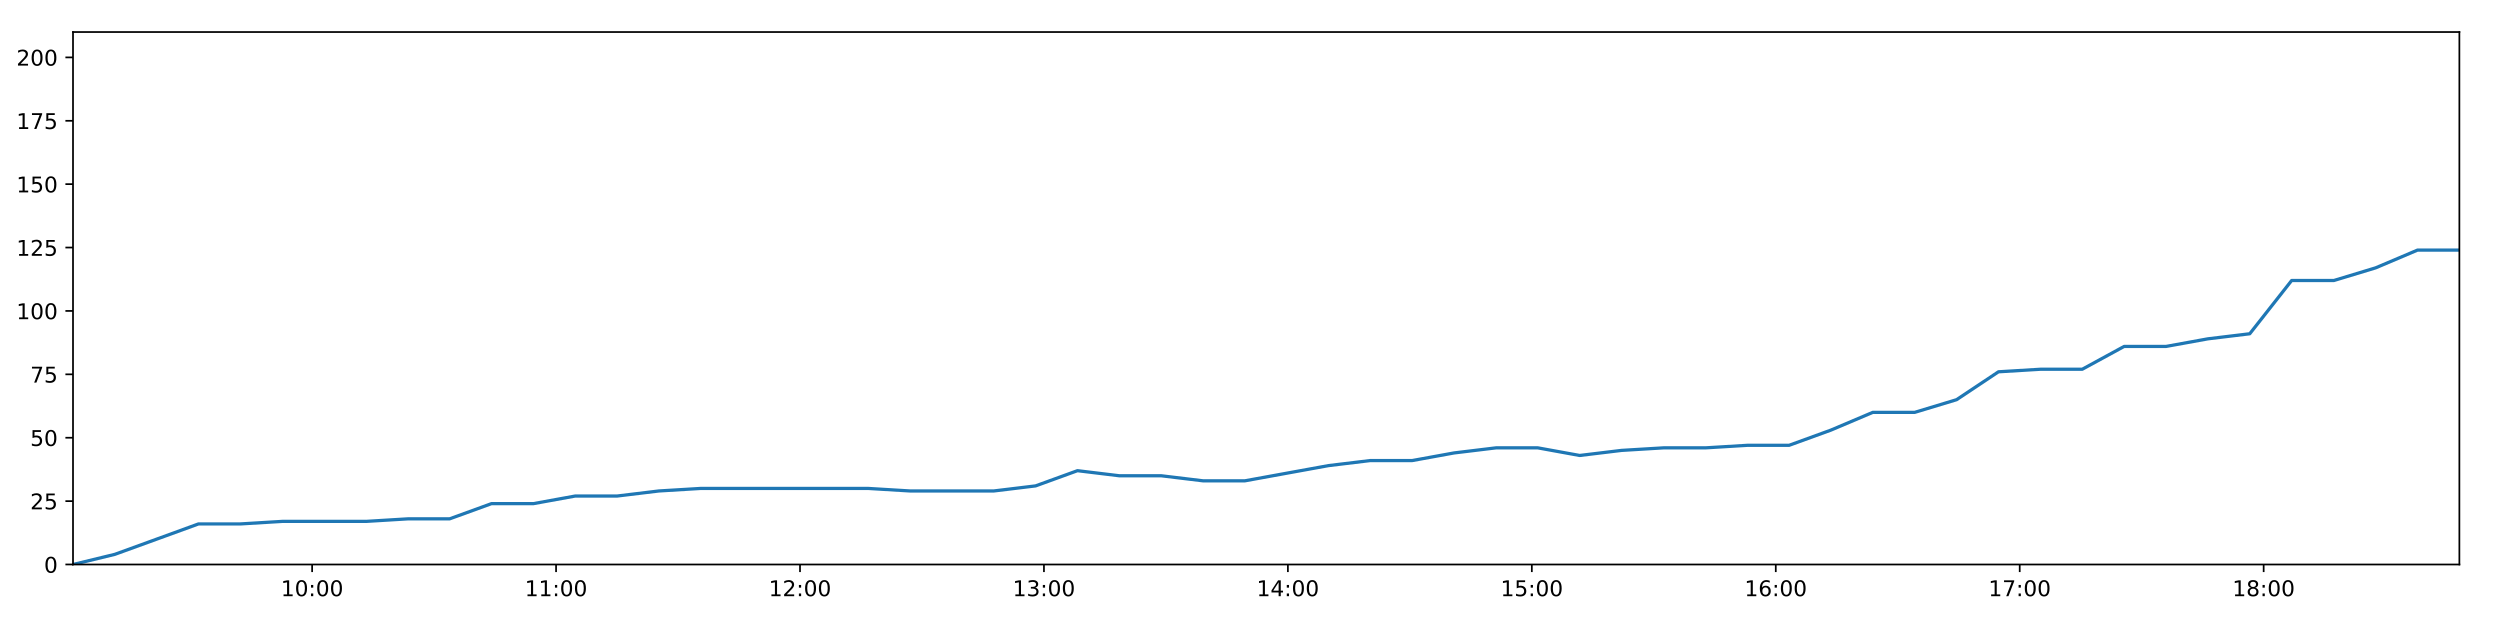
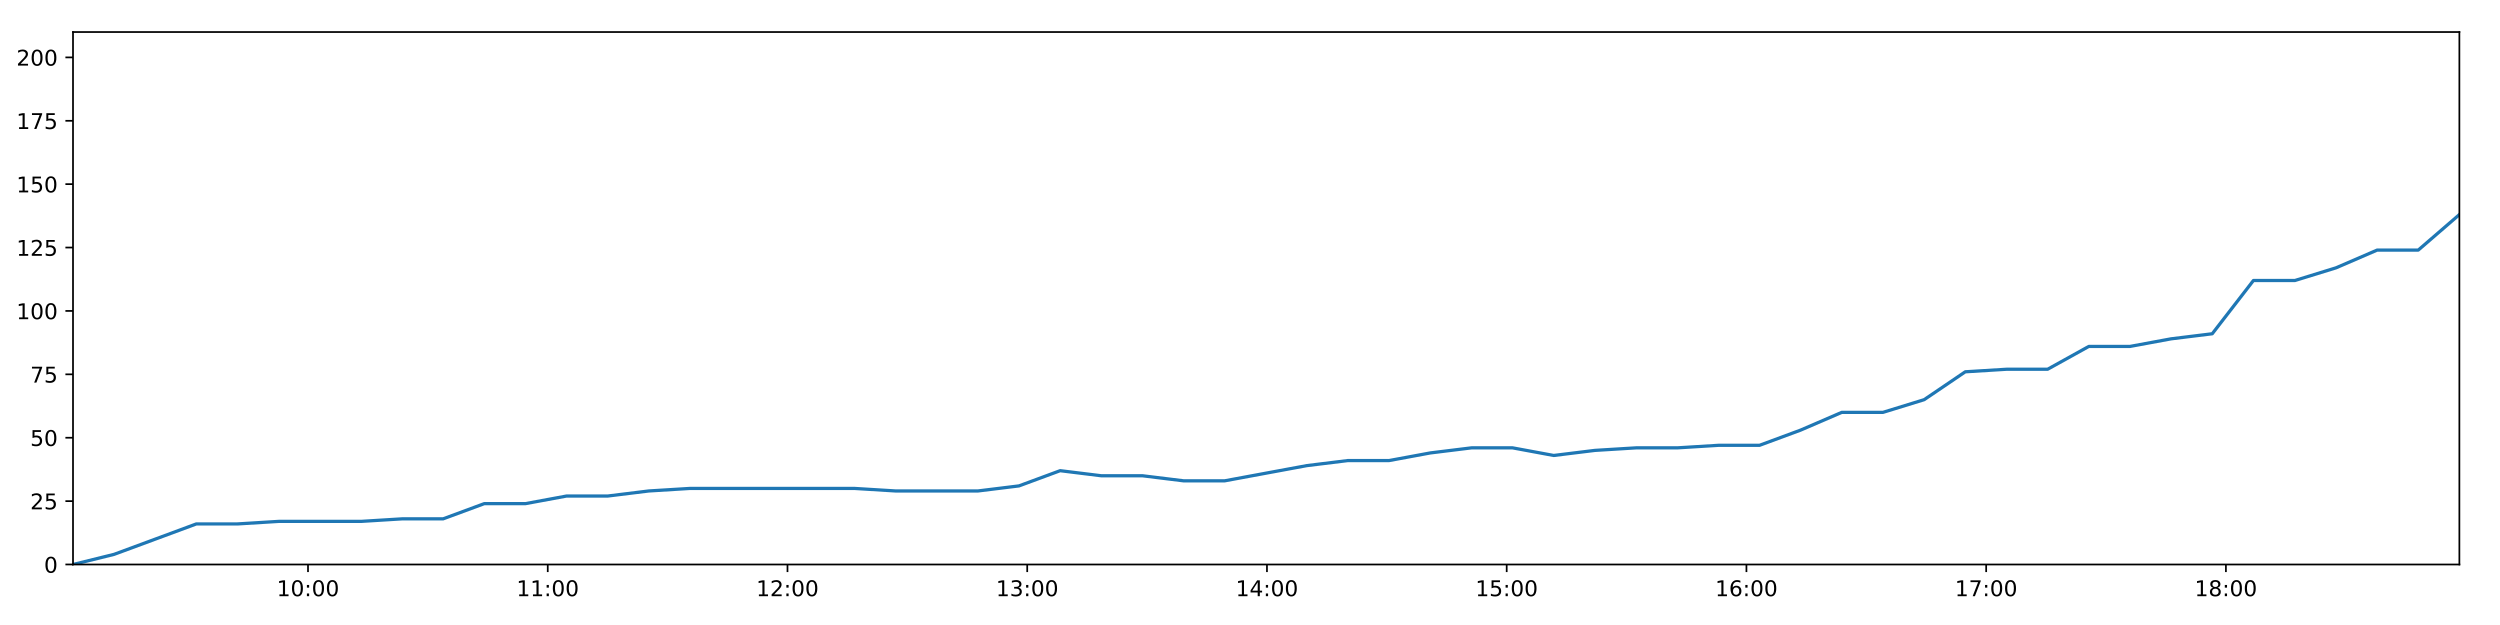
<svg xmlns="http://www.w3.org/2000/svg" xmlns:xlink="http://www.w3.org/1999/xlink" height="288pt" version="1.1" viewBox="0 0 1152 288" width="1152pt">
  <defs>
    <style type="text/css">
*{stroke-linecap:butt;stroke-linejoin:round;}
  </style>
  </defs>
  <g id="figure_1">
    <g id="patch_1">
      <path d="M 0 288  L 1152 288  L 1152 0  L 0 0  z " style="fill:#ffffff;" />
    </g>
    <g id="axes_1">
      <g id="patch_2">
        <path d="M 33.64 260.12  L 1133.28 260.12  L 1133.28 14.76  L 33.64 14.76  z " style="fill:#ffffff;" />
      </g>
      <g id="matplotlib.axis_1">
        <g id="xtick_1">
          <g id="line2d_1">
            <defs>
-               <path d="M 0 0  L 0 3.5  " id="m05faa8d983" style="stroke:#000000;stroke-width:0.8;" />
-             </defs>
-             <g>
-               <use style="stroke:#000000;stroke-width:0.8;" x="143.828" xlink:href="#m05faa8d983" y="260.12" />
+               <path d="M 0 0  L 0 3.5  " id="mb8f6681fc8" style="stroke:#000000;stroke-width:0.8;" />
+             </defs>
+             <g>
+               <use style="stroke:#000000;stroke-width:0.8;" x="141.929" xlink:href="#mb8f6681fc8" y="260.12" />
            </g>
          </g>
          <g id="text_1">
            <defs>
              <path d="M 12.406 8.297  L 28.516 8.297  L 28.516 63.922  L 10.984 60.406  L 10.984 69.391  L 28.422 72.906  L 38.281 72.906  L 38.281 8.297  L 54.391 8.297  L 54.391 0  L 12.406 0  z " id="DejaVuSans-49" />
              <path d="M 31.781 66.406  Q 24.172 66.406 20.328 58.906  Q 16.5 51.422 16.5 36.375  Q 16.5 21.391 20.328 13.891  Q 24.172 6.391 31.781 6.391  Q 39.453 6.391 43.281 13.891  Q 47.125 21.391 47.125 36.375  Q 47.125 51.422 43.281 58.906  Q 39.453 66.406 31.781 66.406  z M 31.781 74.219  Q 44.047 74.219 50.516 64.516  Q 56.984 54.828 56.984 36.375  Q 56.984 17.969 50.516 8.266  Q 44.047 -1.422 31.781 -1.422  Q 19.531 -1.422 13.062 8.266  Q 6.594 17.969 6.594 36.375  Q 6.594 54.828 13.062 64.516  Q 19.531 74.219 31.781 74.219  z " id="DejaVuSans-48" />
              <path d="M 11.719 12.406  L 22.016 12.406  L 22.016 0  L 11.719 0  z M 11.719 51.703  L 22.016 51.703  L 22.016 39.312  L 11.719 39.312  z " id="DejaVuSans-58" />
            </defs>
-             <g transform="translate(129.4187 274.7184)scale(0.1 -0.1)">
+             <g transform="translate(127.52 274.7184)scale(0.1 -0.1)">
              <use xlink:href="#DejaVuSans-49" />
              <use x="63.623" xlink:href="#DejaVuSans-48" />
              <use x="127.246" xlink:href="#DejaVuSans-58" />
              <use x="160.938" xlink:href="#DejaVuSans-48" />
              <use x="224.561" xlink:href="#DejaVuSans-48" />
            </g>
          </g>
        </g>
        <g id="xtick_2">
          <g id="line2d_2">
            <g>
-               <use style="stroke:#000000;stroke-width:0.8;" x="256.236" xlink:href="#m05faa8d983" y="260.12" />
+               <use style="stroke:#000000;stroke-width:0.8;" x="252.401" xlink:href="#mb8f6681fc8" y="260.12" />
            </g>
          </g>
          <g id="text_2">
-             <g transform="translate(241.8268 274.7184)scale(0.1 -0.1)">
+             <g transform="translate(237.9912 274.7184)scale(0.1 -0.1)">
              <use xlink:href="#DejaVuSans-49" />
              <use x="63.623" xlink:href="#DejaVuSans-49" />
              <use x="127.246" xlink:href="#DejaVuSans-58" />
              <use x="160.938" xlink:href="#DejaVuSans-48" />
              <use x="224.561" xlink:href="#DejaVuSans-48" />
            </g>
          </g>
        </g>
        <g id="xtick_3">
          <g id="line2d_3">
            <g>
-               <use style="stroke:#000000;stroke-width:0.8;" x="368.644" xlink:href="#m05faa8d983" y="260.12" />
+               <use style="stroke:#000000;stroke-width:0.8;" x="362.872" xlink:href="#mb8f6681fc8" y="260.12" />
            </g>
          </g>
          <g id="text_3">
            <defs>
              <path d="M 19.188 8.297  L 53.609 8.297  L 53.609 0  L 7.328 0  L 7.328 8.297  Q 12.938 14.109 22.625 23.891  Q 32.328 33.688 34.812 36.531  Q 39.547 41.844 41.422 45.531  Q 43.312 49.219 43.312 52.781  Q 43.312 58.594 39.234 62.25  Q 35.156 65.922 28.609 65.922  Q 23.969 65.922 18.812 64.312  Q 13.672 62.703 7.812 59.422  L 7.812 69.391  Q 13.766 71.781 18.938 73  Q 24.125 74.219 28.422 74.219  Q 39.75 74.219 46.484 68.547  Q 53.219 62.891 53.219 53.422  Q 53.219 48.922 51.531 44.891  Q 49.859 40.875 45.406 35.406  Q 44.188 33.984 37.641 27.219  Q 31.109 20.453 19.188 8.297  z " id="DejaVuSans-50" />
            </defs>
-             <g transform="translate(354.2349 274.7184)scale(0.1 -0.1)">
+             <g transform="translate(348.4623 274.7184)scale(0.1 -0.1)">
              <use xlink:href="#DejaVuSans-49" />
              <use x="63.623" xlink:href="#DejaVuSans-50" />
              <use x="127.246" xlink:href="#DejaVuSans-58" />
              <use x="160.938" xlink:href="#DejaVuSans-48" />
              <use x="224.561" xlink:href="#DejaVuSans-48" />
            </g>
          </g>
        </g>
        <g id="xtick_4">
          <g id="line2d_4">
            <g>
-               <use style="stroke:#000000;stroke-width:0.8;" x="481.052" xlink:href="#m05faa8d983" y="260.12" />
+               <use style="stroke:#000000;stroke-width:0.8;" x="473.343" xlink:href="#mb8f6681fc8" y="260.12" />
            </g>
          </g>
          <g id="text_4">
            <defs>
              <path d="M 40.578 39.312  Q 47.656 37.797 51.625 33  Q 55.609 28.219 55.609 21.188  Q 55.609 10.406 48.188 4.484  Q 40.766 -1.422 27.094 -1.422  Q 22.516 -1.422 17.656 -0.516  Q 12.797 0.391 7.625 2.203  L 7.625 11.719  Q 11.719 9.328 16.594 8.109  Q 21.484 6.891 26.812 6.891  Q 36.078 6.891 40.938 10.547  Q 45.797 14.203 45.797 21.188  Q 45.797 27.641 41.281 31.266  Q 36.766 34.906 28.719 34.906  L 20.219 34.906  L 20.219 43.016  L 29.109 43.016  Q 36.375 43.016 40.234 45.922  Q 44.094 48.828 44.094 54.297  Q 44.094 59.906 40.109 62.906  Q 36.141 65.922 28.719 65.922  Q 24.656 65.922 20.016 65.031  Q 15.375 64.156 9.812 62.312  L 9.812 71.094  Q 15.438 72.656 20.344 73.438  Q 25.25 74.219 29.594 74.219  Q 40.828 74.219 47.359 69.109  Q 53.906 64.016 53.906 55.328  Q 53.906 49.266 50.438 45.094  Q 46.969 40.922 40.578 39.312  z " id="DejaVuSans-51" />
            </defs>
-             <g transform="translate(466.643 274.7184)scale(0.1 -0.1)">
+             <g transform="translate(458.9335 274.7184)scale(0.1 -0.1)">
              <use xlink:href="#DejaVuSans-49" />
              <use x="63.623" xlink:href="#DejaVuSans-51" />
              <use x="127.246" xlink:href="#DejaVuSans-58" />
              <use x="160.938" xlink:href="#DejaVuSans-48" />
              <use x="224.561" xlink:href="#DejaVuSans-48" />
            </g>
          </g>
        </g>
        <g id="xtick_5">
          <g id="line2d_5">
            <g>
-               <use style="stroke:#000000;stroke-width:0.8;" x="593.46" xlink:href="#m05faa8d983" y="260.12" />
+               <use style="stroke:#000000;stroke-width:0.8;" x="583.814" xlink:href="#mb8f6681fc8" y="260.12" />
            </g>
          </g>
          <g id="text_5">
            <defs>
              <path d="M 37.797 64.312  L 12.891 25.391  L 37.797 25.391  z M 35.203 72.906  L 47.609 72.906  L 47.609 25.391  L 58.016 25.391  L 58.016 17.188  L 47.609 17.188  L 47.609 0  L 37.797 0  L 37.797 17.188  L 4.891 17.188  L 4.891 26.703  z " id="DejaVuSans-52" />
            </defs>
-             <g transform="translate(579.0511 274.7184)scale(0.1 -0.1)">
+             <g transform="translate(569.4046 274.7184)scale(0.1 -0.1)">
              <use xlink:href="#DejaVuSans-49" />
              <use x="63.623" xlink:href="#DejaVuSans-52" />
              <use x="127.246" xlink:href="#DejaVuSans-58" />
              <use x="160.938" xlink:href="#DejaVuSans-48" />
              <use x="224.561" xlink:href="#DejaVuSans-48" />
            </g>
          </g>
        </g>
        <g id="xtick_6">
          <g id="line2d_6">
            <g>
-               <use style="stroke:#000000;stroke-width:0.8;" x="705.869" xlink:href="#m05faa8d983" y="260.12" />
+               <use style="stroke:#000000;stroke-width:0.8;" x="694.285" xlink:href="#mb8f6681fc8" y="260.12" />
            </g>
          </g>
          <g id="text_6">
            <defs>
              <path d="M 10.797 72.906  L 49.516 72.906  L 49.516 64.594  L 19.828 64.594  L 19.828 46.734  Q 21.969 47.469 24.109 47.828  Q 26.266 48.188 28.422 48.188  Q 40.625 48.188 47.75 41.5  Q 54.891 34.812 54.891 23.391  Q 54.891 11.625 47.562 5.094  Q 40.234 -1.422 26.906 -1.422  Q 22.312 -1.422 17.547 -0.641  Q 12.797 0.141 7.719 1.703  L 7.719 11.625  Q 12.109 9.234 16.797 8.062  Q 21.484 6.891 26.703 6.891  Q 35.156 6.891 40.078 11.328  Q 45.016 15.766 45.016 23.391  Q 45.016 31 40.078 35.438  Q 35.156 39.891 26.703 39.891  Q 22.75 39.891 18.812 39.016  Q 14.891 38.141 10.797 36.281  z " id="DejaVuSans-53" />
            </defs>
-             <g transform="translate(691.4592 274.7184)scale(0.1 -0.1)">
+             <g transform="translate(679.8758 274.7184)scale(0.1 -0.1)">
              <use xlink:href="#DejaVuSans-49" />
              <use x="63.623" xlink:href="#DejaVuSans-53" />
              <use x="127.246" xlink:href="#DejaVuSans-58" />
              <use x="160.938" xlink:href="#DejaVuSans-48" />
              <use x="224.561" xlink:href="#DejaVuSans-48" />
            </g>
          </g>
        </g>
        <g id="xtick_7">
          <g id="line2d_7">
            <g>
-               <use style="stroke:#000000;stroke-width:0.8;" x="818.277" xlink:href="#m05faa8d983" y="260.12" />
+               <use style="stroke:#000000;stroke-width:0.8;" x="804.756" xlink:href="#mb8f6681fc8" y="260.12" />
            </g>
          </g>
          <g id="text_7">
            <defs>
              <path d="M 33.016 40.375  Q 26.375 40.375 22.484 35.828  Q 18.609 31.297 18.609 23.391  Q 18.609 15.531 22.484 10.953  Q 26.375 6.391 33.016 6.391  Q 39.656 6.391 43.531 10.953  Q 47.406 15.531 47.406 23.391  Q 47.406 31.297 43.531 35.828  Q 39.656 40.375 33.016 40.375  z M 52.594 71.297  L 52.594 62.312  Q 48.875 64.062 45.094 64.984  Q 41.312 65.922 37.594 65.922  Q 27.828 65.922 22.672 59.328  Q 17.531 52.734 16.797 39.406  Q 19.672 43.656 24.016 45.922  Q 28.375 48.188 33.594 48.188  Q 44.578 48.188 50.953 41.516  Q 57.328 34.859 57.328 23.391  Q 57.328 12.156 50.688 5.359  Q 44.047 -1.422 33.016 -1.422  Q 20.359 -1.422 13.672 8.266  Q 6.984 17.969 6.984 36.375  Q 6.984 53.656 15.188 63.938  Q 23.391 74.219 37.203 74.219  Q 40.922 74.219 44.703 73.484  Q 48.484 72.75 52.594 71.297  z " id="DejaVuSans-54" />
            </defs>
-             <g transform="translate(803.8673 274.7184)scale(0.1 -0.1)">
+             <g transform="translate(790.3469 274.7184)scale(0.1 -0.1)">
              <use xlink:href="#DejaVuSans-49" />
              <use x="63.623" xlink:href="#DejaVuSans-54" />
              <use x="127.246" xlink:href="#DejaVuSans-58" />
              <use x="160.938" xlink:href="#DejaVuSans-48" />
              <use x="224.561" xlink:href="#DejaVuSans-48" />
            </g>
          </g>
        </g>
        <g id="xtick_8">
          <g id="line2d_8">
            <g>
-               <use style="stroke:#000000;stroke-width:0.8;" x="930.685" xlink:href="#m05faa8d983" y="260.12" />
+               <use style="stroke:#000000;stroke-width:0.8;" x="915.227" xlink:href="#mb8f6681fc8" y="260.12" />
            </g>
          </g>
          <g id="text_8">
            <defs>
              <path d="M 8.203 72.906  L 55.078 72.906  L 55.078 68.703  L 28.609 0  L 18.312 0  L 43.219 64.594  L 8.203 64.594  z " id="DejaVuSans-55" />
            </defs>
-             <g transform="translate(916.2754 274.7184)scale(0.1 -0.1)">
+             <g transform="translate(900.8181 274.7184)scale(0.1 -0.1)">
              <use xlink:href="#DejaVuSans-49" />
              <use x="63.623" xlink:href="#DejaVuSans-55" />
              <use x="127.246" xlink:href="#DejaVuSans-58" />
              <use x="160.938" xlink:href="#DejaVuSans-48" />
              <use x="224.561" xlink:href="#DejaVuSans-48" />
            </g>
          </g>
        </g>
        <g id="xtick_9">
          <g id="line2d_9">
            <g>
-               <use style="stroke:#000000;stroke-width:0.8;" x="1043.093" xlink:href="#m05faa8d983" y="260.12" />
+               <use style="stroke:#000000;stroke-width:0.8;" x="1025.699" xlink:href="#mb8f6681fc8" y="260.12" />
            </g>
          </g>
          <g id="text_9">
            <defs>
              <path d="M 31.781 34.625  Q 24.75 34.625 20.719 30.859  Q 16.703 27.094 16.703 20.516  Q 16.703 13.922 20.719 10.156  Q 24.75 6.391 31.781 6.391  Q 38.812 6.391 42.859 10.172  Q 46.922 13.969 46.922 20.516  Q 46.922 27.094 42.891 30.859  Q 38.875 34.625 31.781 34.625  z M 21.922 38.812  Q 15.578 40.375 12.031 44.719  Q 8.5 49.078 8.5 55.328  Q 8.5 64.062 14.719 69.141  Q 20.953 74.219 31.781 74.219  Q 42.672 74.219 48.875 69.141  Q 55.078 64.062 55.078 55.328  Q 55.078 49.078 51.531 44.719  Q 48 40.375 41.703 38.812  Q 48.828 37.156 52.797 32.312  Q 56.781 27.484 56.781 20.516  Q 56.781 9.906 50.312 4.234  Q 43.844 -1.422 31.781 -1.422  Q 19.734 -1.422 13.25 4.234  Q 6.781 9.906 6.781 20.516  Q 6.781 27.484 10.781 32.312  Q 14.797 37.156 21.922 38.812  z M 18.312 54.391  Q 18.312 48.734 21.844 45.562  Q 25.391 42.391 31.781 42.391  Q 38.141 42.391 41.719 45.562  Q 45.312 48.734 45.312 54.391  Q 45.312 60.062 41.719 63.234  Q 38.141 66.406 31.781 66.406  Q 25.391 66.406 21.844 63.234  Q 18.312 60.062 18.312 54.391  z " id="DejaVuSans-56" />
            </defs>
-             <g transform="translate(1028.684 274.7184)scale(0.1 -0.1)">
+             <g transform="translate(1011.289 274.7184)scale(0.1 -0.1)">
              <use xlink:href="#DejaVuSans-49" />
              <use x="63.623" xlink:href="#DejaVuSans-56" />
              <use x="127.246" xlink:href="#DejaVuSans-58" />
              <use x="160.938" xlink:href="#DejaVuSans-48" />
              <use x="224.561" xlink:href="#DejaVuSans-48" />
            </g>
          </g>
        </g>
      </g>
      <g id="matplotlib.axis_2">
        <g id="ytick_1">
          <g id="line2d_10">
            <defs>
-               <path d="M 0 0  L -3.5 0  " id="m4516bc9458" style="stroke:#000000;stroke-width:0.8;" />
-             </defs>
-             <g>
-               <use style="stroke:#000000;stroke-width:0.8;" x="33.64" xlink:href="#m4516bc9458" y="260.12" />
+               <path d="M 0 0  L -3.5 0  " id="m2cb2207e9c" style="stroke:#000000;stroke-width:0.8;" />
+             </defs>
+             <g>
+               <use style="stroke:#000000;stroke-width:0.8;" x="33.64" xlink:href="#m2cb2207e9c" y="260.12" />
            </g>
          </g>
          <g id="text_10">
            <g transform="translate(20.2775 263.9192)scale(0.1 -0.1)">
              <use xlink:href="#DejaVuSans-48" />
            </g>
          </g>
        </g>
        <g id="ytick_2">
          <g id="line2d_11">
            <g>
-               <use style="stroke:#000000;stroke-width:0.8;" x="33.64" xlink:href="#m4516bc9458" y="230.91" />
+               <use style="stroke:#000000;stroke-width:0.8;" x="33.64" xlink:href="#m2cb2207e9c" y="230.91" />
            </g>
          </g>
          <g id="text_11">
            <g transform="translate(13.915 234.7097)scale(0.1 -0.1)">
              <use xlink:href="#DejaVuSans-50" />
              <use x="63.623" xlink:href="#DejaVuSans-53" />
            </g>
          </g>
        </g>
        <g id="ytick_3">
          <g id="line2d_12">
            <g>
-               <use style="stroke:#000000;stroke-width:0.8;" x="33.64" xlink:href="#m4516bc9458" y="201.701" />
+               <use style="stroke:#000000;stroke-width:0.8;" x="33.64" xlink:href="#m2cb2207e9c" y="201.701" />
            </g>
          </g>
          <g id="text_12">
            <g transform="translate(13.915 205.5002)scale(0.1 -0.1)">
              <use xlink:href="#DejaVuSans-53" />
              <use x="63.623" xlink:href="#DejaVuSans-48" />
            </g>
          </g>
        </g>
        <g id="ytick_4">
          <g id="line2d_13">
            <g>
-               <use style="stroke:#000000;stroke-width:0.8;" x="33.64" xlink:href="#m4516bc9458" y="172.491" />
+               <use style="stroke:#000000;stroke-width:0.8;" x="33.64" xlink:href="#m2cb2207e9c" y="172.491" />
            </g>
          </g>
          <g id="text_13">
            <g transform="translate(13.915 176.2906)scale(0.1 -0.1)">
              <use xlink:href="#DejaVuSans-55" />
              <use x="63.623" xlink:href="#DejaVuSans-53" />
            </g>
          </g>
        </g>
        <g id="ytick_5">
          <g id="line2d_14">
            <g>
-               <use style="stroke:#000000;stroke-width:0.8;" x="33.64" xlink:href="#m4516bc9458" y="143.282" />
+               <use style="stroke:#000000;stroke-width:0.8;" x="33.64" xlink:href="#m2cb2207e9c" y="143.282" />
            </g>
          </g>
          <g id="text_14">
            <g transform="translate(7.5525 147.0811)scale(0.1 -0.1)">
              <use xlink:href="#DejaVuSans-49" />
              <use x="63.623" xlink:href="#DejaVuSans-48" />
              <use x="127.246" xlink:href="#DejaVuSans-48" />
            </g>
          </g>
        </g>
        <g id="ytick_6">
          <g id="line2d_15">
            <g>
-               <use style="stroke:#000000;stroke-width:0.8;" x="33.64" xlink:href="#m4516bc9458" y="114.072" />
+               <use style="stroke:#000000;stroke-width:0.8;" x="33.64" xlink:href="#m2cb2207e9c" y="114.072" />
            </g>
          </g>
          <g id="text_15">
            <g transform="translate(7.5525 117.8716)scale(0.1 -0.1)">
              <use xlink:href="#DejaVuSans-49" />
              <use x="63.623" xlink:href="#DejaVuSans-50" />
              <use x="127.246" xlink:href="#DejaVuSans-53" />
            </g>
          </g>
        </g>
        <g id="ytick_7">
          <g id="line2d_16">
            <g>
-               <use style="stroke:#000000;stroke-width:0.8;" x="33.64" xlink:href="#m4516bc9458" y="84.863" />
+               <use style="stroke:#000000;stroke-width:0.8;" x="33.64" xlink:href="#m2cb2207e9c" y="84.863" />
            </g>
          </g>
          <g id="text_16">
            <g transform="translate(7.5525 88.66208)scale(0.1 -0.1)">
              <use xlink:href="#DejaVuSans-49" />
              <use x="63.623" xlink:href="#DejaVuSans-53" />
              <use x="127.246" xlink:href="#DejaVuSans-48" />
            </g>
          </g>
        </g>
        <g id="ytick_8">
          <g id="line2d_17">
            <g>
-               <use style="stroke:#000000;stroke-width:0.8;" x="33.64" xlink:href="#m4516bc9458" y="55.653" />
+               <use style="stroke:#000000;stroke-width:0.8;" x="33.64" xlink:href="#m2cb2207e9c" y="55.653" />
            </g>
          </g>
          <g id="text_17">
            <g transform="translate(7.5525 59.45255)scale(0.1 -0.1)">
              <use xlink:href="#DejaVuSans-49" />
              <use x="63.623" xlink:href="#DejaVuSans-55" />
              <use x="127.246" xlink:href="#DejaVuSans-53" />
            </g>
          </g>
        </g>
        <g id="ytick_9">
          <g id="line2d_18">
            <g>
-               <use style="stroke:#000000;stroke-width:0.8;" x="33.64" xlink:href="#m4516bc9458" y="26.444" />
+               <use style="stroke:#000000;stroke-width:0.8;" x="33.64" xlink:href="#m2cb2207e9c" y="26.444" />
            </g>
          </g>
          <g id="text_18">
            <g transform="translate(7.5525 30.24303)scale(0.1 -0.1)">
              <use xlink:href="#DejaVuSans-50" />
              <use x="63.623" xlink:href="#DejaVuSans-48" />
              <use x="127.246" xlink:href="#DejaVuSans-48" />
            </g>
          </g>
        </g>
      </g>
      <g id="line2d_19">
-         <path clip-path="url(#p7c4d014a5d)" d="M 33.64 260.12  L 52.903 255.446  L 72.194 248.436  L 91.452 241.426  L 110.753 241.426  L 130.026 240.258  L 149.308 240.258  L 168.629 240.258  L 187.897 239.089  L 207.166 239.089  L 226.466 232.079  L 245.76 232.079  L 265.035 228.574  L 284.334 228.574  L 303.616 226.237  L 322.909 225.069  L 342.168 225.069  L 361.465 225.069  L 380.775 225.069  L 400.047 225.069  L 419.405 226.237  L 438.67 226.237  L 457.935 226.237  L 477.202 223.9  L 496.495 216.89  L 515.76 219.227  L 535.066 219.227  L 554.368 221.563  L 573.633 221.563  L 592.893 218.058  L 612.175 214.553  L 631.481 212.216  L 650.782 212.216  L 670.045 208.711  L 689.34 206.374  L 708.643 206.374  L 727.915 209.88  L 747.209 207.543  L 766.502 206.374  L 785.81 206.374  L 805.125 205.206  L 824.399 205.206  L 843.676 198.196  L 862.968 190.017  L 882.289 190.017  L 901.595 184.175  L 920.891 171.323  L 940.154 170.155  L 959.486 170.155  L 978.792 159.639  L 998.099 159.639  L 1017.383 156.134  L 1036.683 153.797  L 1055.992 129.261  L 1075.434 129.261  L 1094.712 123.419  L 1113.986 115.241  L 1133.28 115.241  " style="fill:none;stroke:#1f77b4;stroke-linecap:square;stroke-width:1.5;" />
+         <path clip-path="url(#p8a35cf9066)" d="M 33.64 260.12  L 52.571 255.446  L 71.529 248.436  L 90.456 241.426  L 109.424 241.426  L 128.365 240.258  L 147.315 240.258  L 166.302 240.258  L 185.239 239.089  L 204.176 239.089  L 223.144 232.079  L 242.105 232.079  L 261.048 228.574  L 280.014 228.574  L 298.964 226.237  L 317.925 225.069  L 336.852 225.069  L 355.816 225.069  L 374.794 225.069  L 393.734 225.069  L 412.757 226.237  L 431.691 226.237  L 450.623 226.237  L 469.559 223.9  L 488.519 216.89  L 507.452 219.227  L 526.426 219.227  L 545.395 221.563  L 564.328 221.563  L 583.256 218.058  L 602.206 214.553  L 621.179 212.216  L 640.147 212.216  L 659.079 208.711  L 678.041 206.374  L 697.011 206.374  L 715.952 209.88  L 734.913 207.543  L 753.873 206.374  L 772.849 206.374  L 791.831 205.206  L 810.773 205.206  L 829.718 198.196  L 848.677 190.017  L 867.666 190.017  L 886.639 184.175  L 905.602 171.323  L 924.534 170.155  L 943.532 170.155  L 962.506 159.639  L 981.48 159.639  L 1000.431 156.134  L 1019.399 153.797  L 1038.375 129.261  L 1057.482 129.261  L 1076.428 123.419  L 1095.37 115.241  L 1114.332 115.241  L 1133.28 98.883  " style="fill:none;stroke:#1f77b4;stroke-linecap:square;stroke-width:1.5;" />
      </g>
      <g id="patch_3">
        <path d="M 33.64 260.12  L 33.64 14.76  " style="fill:none;stroke:#000000;stroke-linecap:square;stroke-linejoin:miter;stroke-width:0.8;" />
      </g>
      <g id="patch_4">
        <path d="M 1133.28 260.12  L 1133.28 14.76  " style="fill:none;stroke:#000000;stroke-linecap:square;stroke-linejoin:miter;stroke-width:0.8;" />
      </g>
      <g id="patch_5">
        <path d="M 33.64 260.12  L 1133.28 260.12  " style="fill:none;stroke:#000000;stroke-linecap:square;stroke-linejoin:miter;stroke-width:0.8;" />
      </g>
      <g id="patch_6">
        <path d="M 33.64 14.76  L 1133.28 14.76  " style="fill:none;stroke:#000000;stroke-linecap:square;stroke-linejoin:miter;stroke-width:0.8;" />
      </g>
    </g>
  </g>
  <defs>
-     <clipPath id="p7c4d014a5d">
+     <clipPath id="p8a35cf9066">
      <rect height="245.36" width="1099.64" x="33.64" y="14.76" />
    </clipPath>
  </defs>
</svg>
